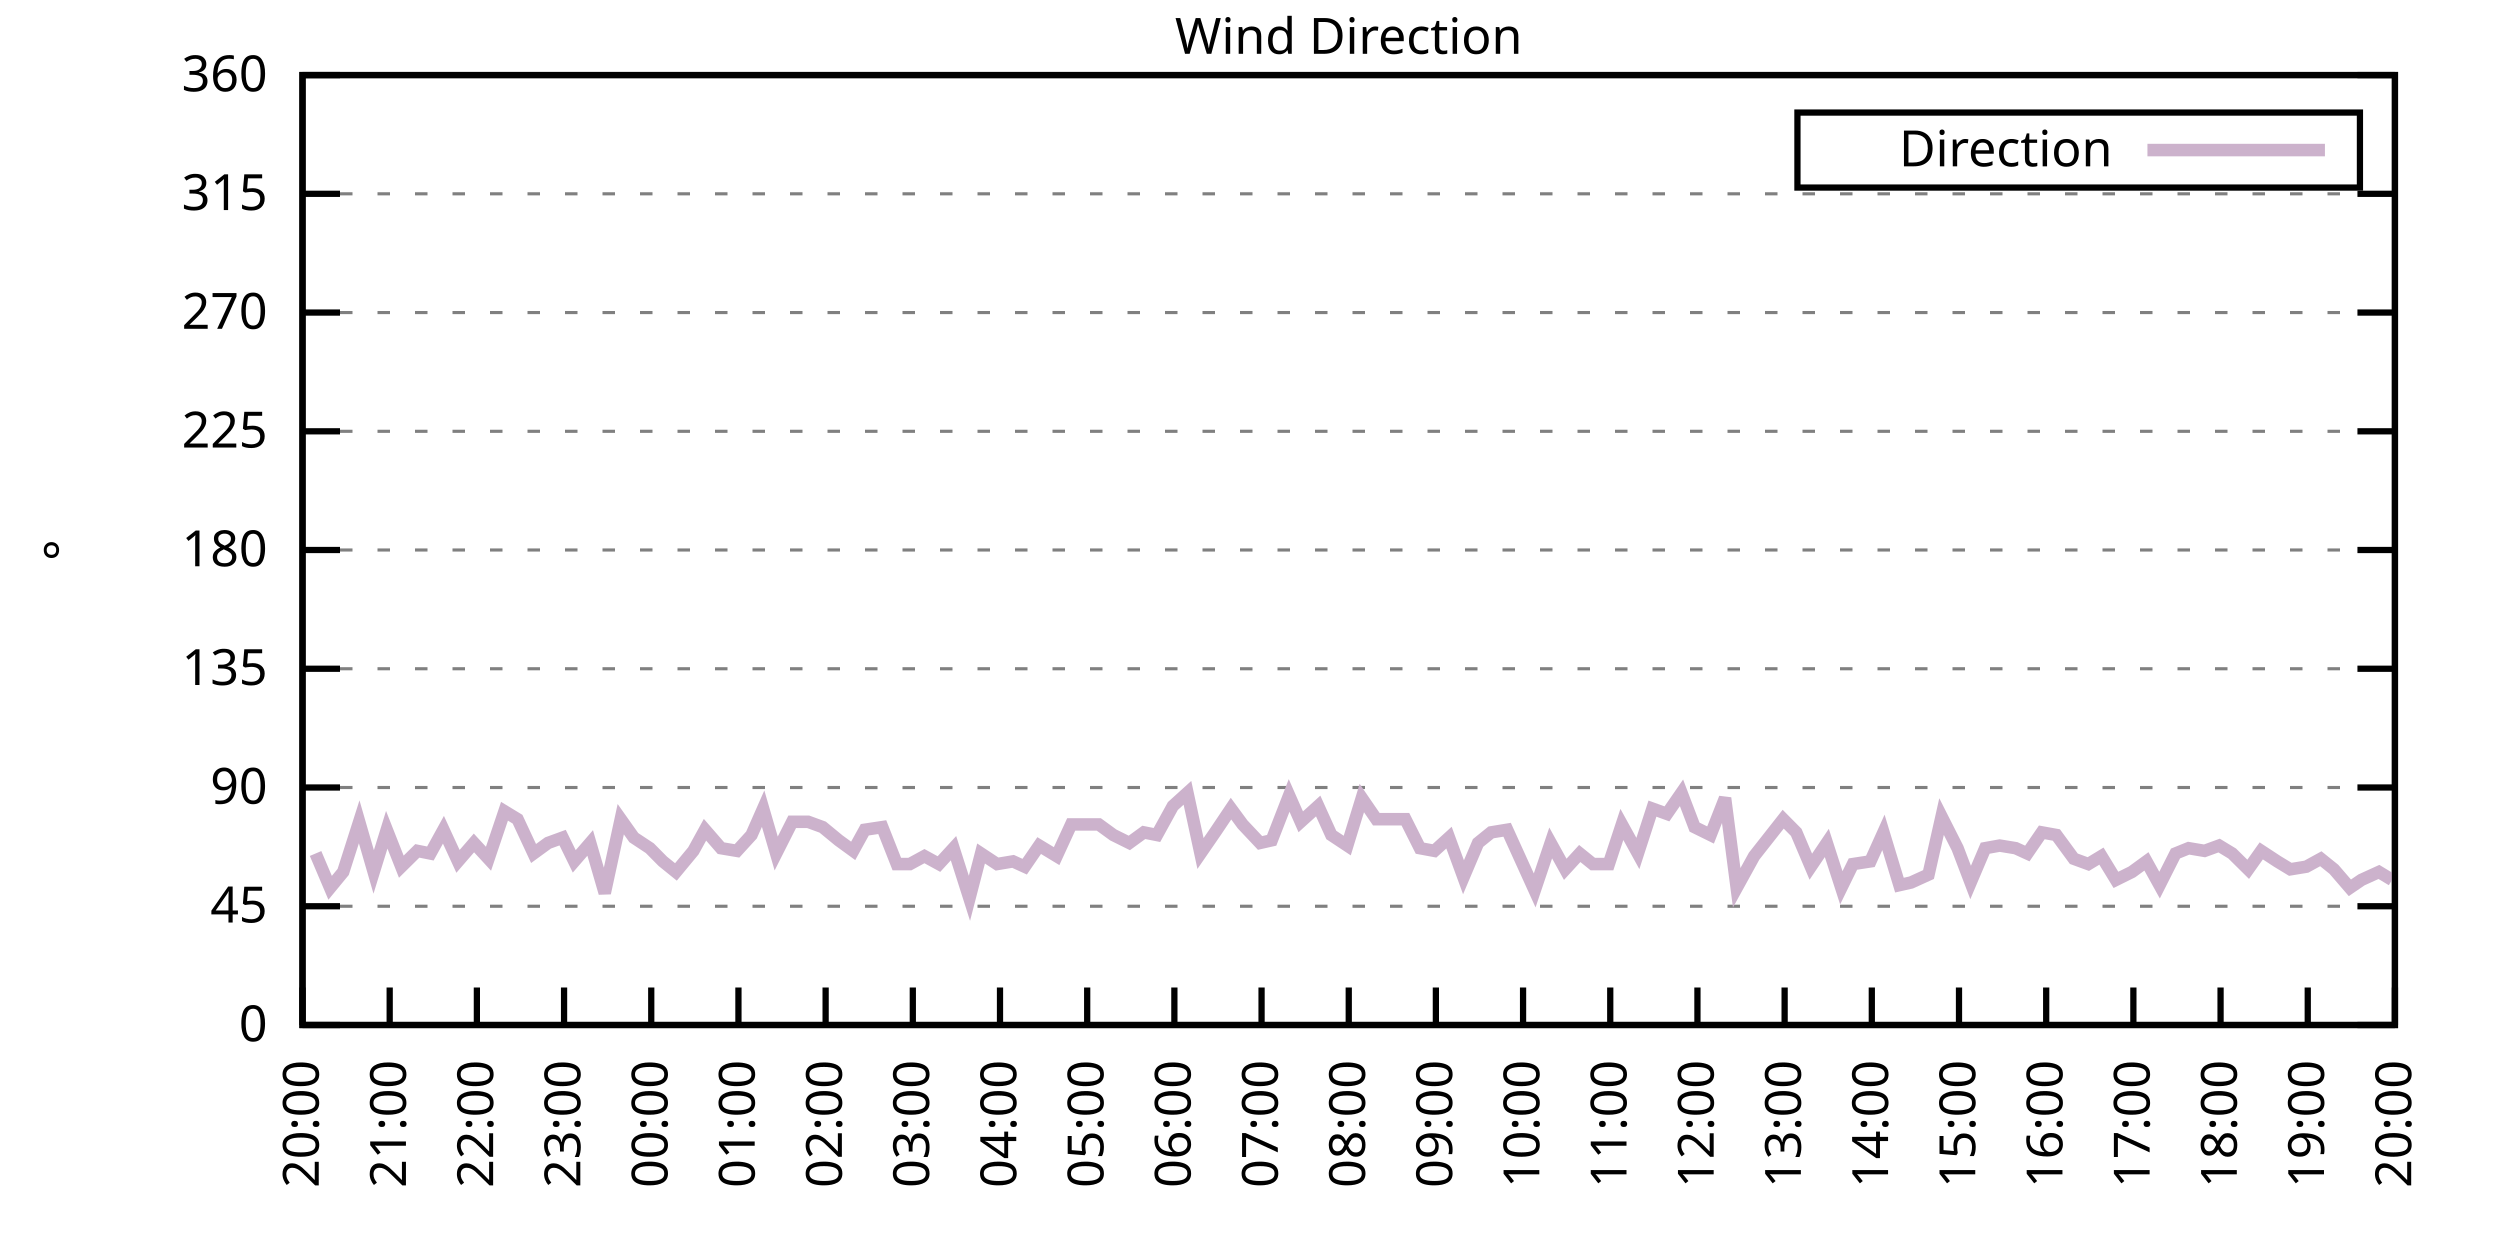
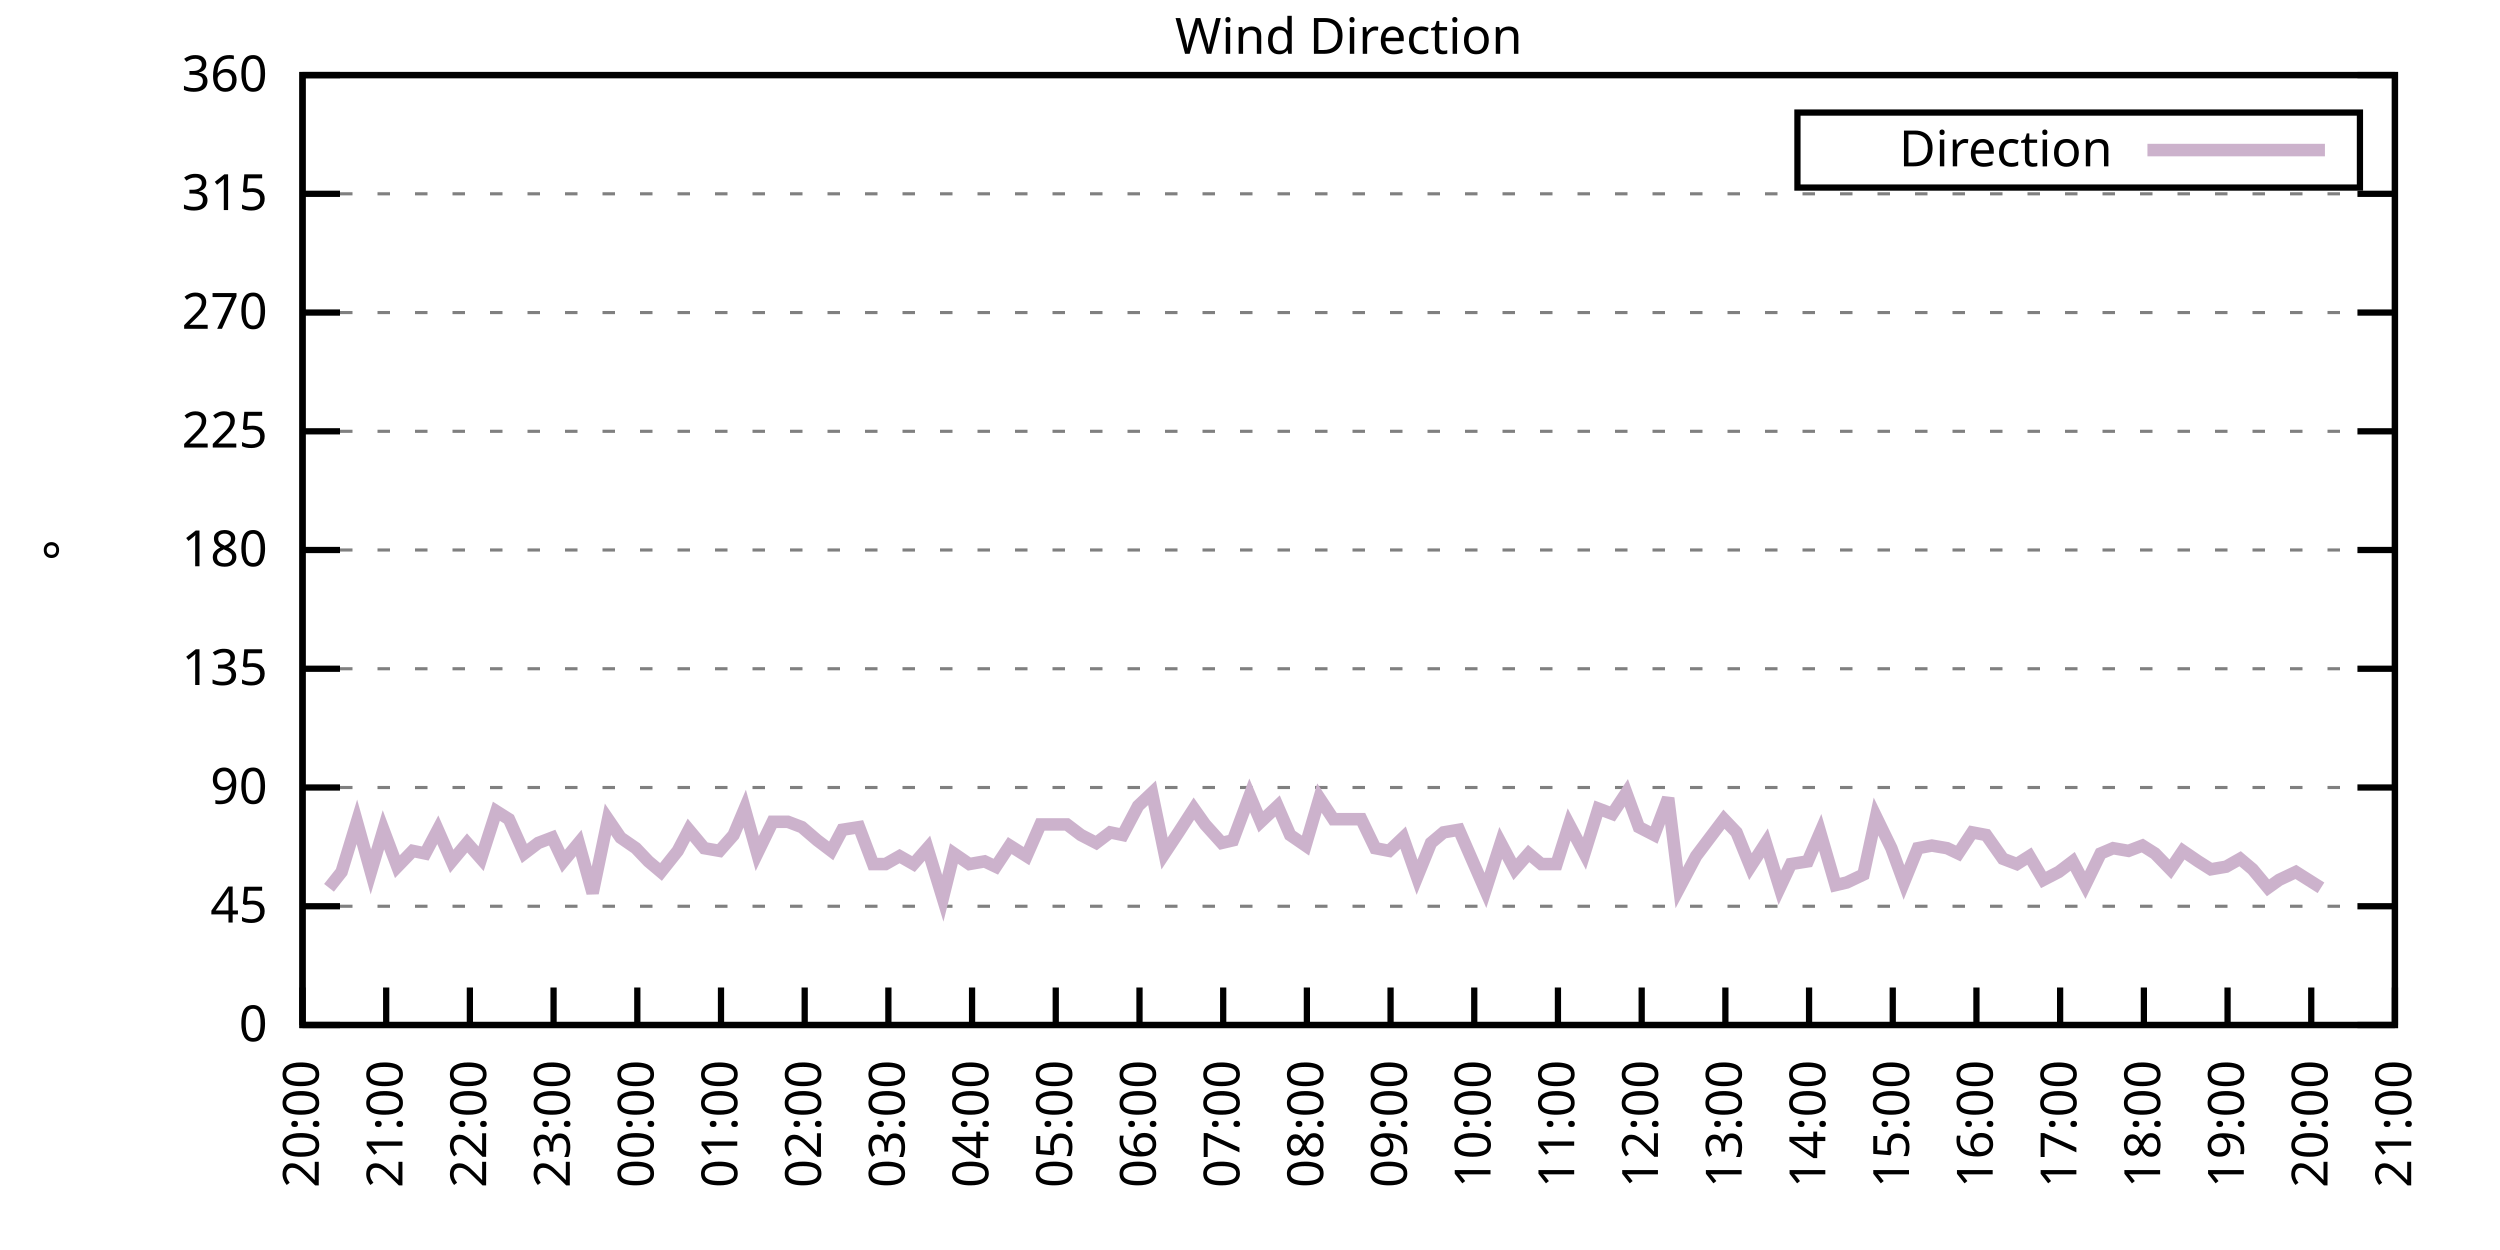
<svg xmlns="http://www.w3.org/2000/svg" xmlns:xlink="http://www.w3.org/1999/xlink" width="400" height="200" viewBox="0 0 400 200">
  <g id="gnuplot_canvas">
    <rect x="0" y="0" width="400" height="200" fill="none" />
    <defs>
      <circle id="gpDot" r="0.5" stroke-width="0.5" stroke="currentColor" />
      <path id="gpPt0" stroke-width="0.333" stroke="currentColor" d="M-1,0 h2 M0,-1 v2" />
      <path id="gpPt1" stroke-width="0.333" stroke="currentColor" d="M-1,-1 L1,1 M1,-1 L-1,1" />
      <path id="gpPt2" stroke-width="0.333" stroke="currentColor" d="M-1,0 L1,0 M0,-1 L0,1 M-1,-1 L1,1 M-1,1 L1,-1" />
      <rect id="gpPt3" stroke-width="0.333" stroke="currentColor" x="-1" y="-1" width="2" height="2" />
      <rect id="gpPt4" stroke-width="0.333" stroke="currentColor" fill="currentColor" x="-1" y="-1" width="2" height="2" />
      <circle id="gpPt5" stroke-width="0.333" stroke="currentColor" cx="0" cy="0" r="1" />
      <use xlink:href="#gpPt5" id="gpPt6" fill="currentColor" stroke="none" />
      <path id="gpPt7" stroke-width="0.333" stroke="currentColor" d="M0,-1.33 L-1.33,0.67 L1.33,0.67 z" />
      <use xlink:href="#gpPt7" id="gpPt8" fill="currentColor" stroke="none" />
      <use xlink:href="#gpPt7" id="gpPt9" stroke="currentColor" transform="rotate(180)" />
      <use xlink:href="#gpPt9" id="gpPt10" fill="currentColor" stroke="none" />
      <use xlink:href="#gpPt3" id="gpPt11" stroke="currentColor" transform="rotate(45)" />
      <use xlink:href="#gpPt11" id="gpPt12" fill="currentColor" stroke="none" />
      <path id="gpPt13" stroke-width="0.333" stroke="currentColor" d="M0,1.330 L1.265,0.411 L0.782,-1.067 L-0.782,-1.076 L-1.265,0.411 z" />
      <use xlink:href="#gpPt13" id="gpPt14" fill="currentColor" stroke="none" />
      <filter id="textbox" filterUnits="objectBoundingBox" x="0" y="0" height="1" width="1">
        <feFlood flood-color="white" flood-opacity="1" result="bgnd" />
        <feComposite in="SourceGraphic" in2="bgnd" operator="atop" />
      </filter>
      <filter id="greybox" filterUnits="objectBoundingBox" x="0" y="0" height="1" width="1">
        <feFlood flood-color="lightgrey" flood-opacity="1" result="grey" />
        <feComposite in="SourceGraphic" in2="grey" operator="atop" />
      </filter>
    </defs>
    <g fill="none" color="white" stroke="currentColor" stroke-width="1.00" stroke-linecap="butt" stroke-linejoin="miter">
</g>
    <g fill="none" color="black" stroke="currentColor" stroke-width="1.00" stroke-linecap="butt" stroke-linejoin="miter">
      <g stroke="none" shape-rendering="crispEdges">
        <polygon fill="rgb(255, 255, 255)" points="48.40,164.00 383.18,164.00 383.18,12.02 48.40,12.02 " />
      </g>
    </g>
    <g fill="none" color="black" stroke="currentColor" stroke-width="1.00" stroke-linecap="butt" stroke-linejoin="miter">
</g>
    <g fill="none" color="black" stroke="black" stroke-width="0.50" stroke-linecap="butt" stroke-linejoin="miter">
</g>
    <g fill="none" color="gray" stroke="currentColor" stroke-width="0.50" stroke-linecap="butt" stroke-linejoin="miter">
      <path stroke="gray" stroke-dasharray="2,4" class="gridline" d="M48.40,164.00 L383.19,164.00  " />
    </g>
    <g fill="none" color="gray" stroke="gray" stroke-width="1.00" stroke-linecap="butt" stroke-linejoin="miter">
</g>
    <g fill="none" color="black" stroke="currentColor" stroke-width="1.00" stroke-linecap="butt" stroke-linejoin="miter">
      <path stroke="black" d="M48.40,164.00 L54.40,164.00 M383.19,164.00 L377.19,164.00  " />
      <g transform="translate(42.80,166.60)" stroke="none" fill="black" font-family="Sans" font-size="8.00" text-anchor="end">
        <text>
          <tspan font-family="Sans"> 0</tspan>
        </text>
      </g>
    </g>
    <g fill="none" color="black" stroke="currentColor" stroke-width="1.00" stroke-linecap="butt" stroke-linejoin="miter">
</g>
    <g fill="none" color="black" stroke="black" stroke-width="0.50" stroke-linecap="butt" stroke-linejoin="miter">
</g>
    <g fill="none" color="gray" stroke="currentColor" stroke-width="0.50" stroke-linecap="butt" stroke-linejoin="miter">
      <path stroke="gray" stroke-dasharray="2,4" class="gridline" d="M48.40,145.00 L383.19,145.00  " />
    </g>
    <g fill="none" color="gray" stroke="gray" stroke-width="1.00" stroke-linecap="butt" stroke-linejoin="miter">
</g>
    <g fill="none" color="black" stroke="currentColor" stroke-width="1.00" stroke-linecap="butt" stroke-linejoin="miter">
      <path stroke="black" d="M48.40,145.00 L54.40,145.00 M383.19,145.00 L377.19,145.00  " />
      <g transform="translate(42.80,147.60)" stroke="none" fill="black" font-family="Sans" font-size="8.00" text-anchor="end">
        <text>
          <tspan font-family="Sans"> 45</tspan>
        </text>
      </g>
    </g>
    <g fill="none" color="black" stroke="currentColor" stroke-width="1.00" stroke-linecap="butt" stroke-linejoin="miter">
</g>
    <g fill="none" color="black" stroke="black" stroke-width="0.50" stroke-linecap="butt" stroke-linejoin="miter">
</g>
    <g fill="none" color="gray" stroke="currentColor" stroke-width="0.50" stroke-linecap="butt" stroke-linejoin="miter">
      <path stroke="gray" stroke-dasharray="2,4" class="gridline" d="M48.40,126.00 L383.19,126.00  " />
    </g>
    <g fill="none" color="gray" stroke="gray" stroke-width="1.00" stroke-linecap="butt" stroke-linejoin="miter">
</g>
    <g fill="none" color="black" stroke="currentColor" stroke-width="1.00" stroke-linecap="butt" stroke-linejoin="miter">
      <path stroke="black" d="M48.40,126.00 L54.40,126.00 M383.19,126.00 L377.19,126.00  " />
      <g transform="translate(42.80,128.60)" stroke="none" fill="black" font-family="Sans" font-size="8.00" text-anchor="end">
        <text>
          <tspan font-family="Sans"> 90</tspan>
        </text>
      </g>
    </g>
    <g fill="none" color="black" stroke="currentColor" stroke-width="1.00" stroke-linecap="butt" stroke-linejoin="miter">
</g>
    <g fill="none" color="black" stroke="black" stroke-width="0.50" stroke-linecap="butt" stroke-linejoin="miter">
</g>
    <g fill="none" color="gray" stroke="currentColor" stroke-width="0.50" stroke-linecap="butt" stroke-linejoin="miter">
      <path stroke="gray" stroke-dasharray="2,4" class="gridline" d="M48.40,107.00 L383.19,107.00  " />
    </g>
    <g fill="none" color="gray" stroke="gray" stroke-width="1.00" stroke-linecap="butt" stroke-linejoin="miter">
</g>
    <g fill="none" color="black" stroke="currentColor" stroke-width="1.00" stroke-linecap="butt" stroke-linejoin="miter">
      <path stroke="black" d="M48.40,107.00 L54.40,107.00 M383.19,107.00 L377.19,107.00  " />
      <g transform="translate(42.80,109.60)" stroke="none" fill="black" font-family="Sans" font-size="8.00" text-anchor="end">
        <text>
          <tspan font-family="Sans"> 135</tspan>
        </text>
      </g>
    </g>
    <g fill="none" color="black" stroke="currentColor" stroke-width="1.00" stroke-linecap="butt" stroke-linejoin="miter">
</g>
    <g fill="none" color="black" stroke="black" stroke-width="0.50" stroke-linecap="butt" stroke-linejoin="miter">
</g>
    <g fill="none" color="gray" stroke="currentColor" stroke-width="0.50" stroke-linecap="butt" stroke-linejoin="miter">
      <path stroke="gray" stroke-dasharray="2,4" class="gridline" d="M48.40,88.00 L383.19,88.00  " />
    </g>
    <g fill="none" color="gray" stroke="gray" stroke-width="1.00" stroke-linecap="butt" stroke-linejoin="miter">
</g>
    <g fill="none" color="black" stroke="currentColor" stroke-width="1.00" stroke-linecap="butt" stroke-linejoin="miter">
      <path stroke="black" d="M48.40,88.00 L54.40,88.00 M383.19,88.00 L377.19,88.00  " />
      <g transform="translate(42.80,90.60)" stroke="none" fill="black" font-family="Sans" font-size="8.00" text-anchor="end">
        <text>
          <tspan font-family="Sans"> 180</tspan>
        </text>
      </g>
    </g>
    <g fill="none" color="black" stroke="currentColor" stroke-width="1.00" stroke-linecap="butt" stroke-linejoin="miter">
</g>
    <g fill="none" color="black" stroke="black" stroke-width="0.50" stroke-linecap="butt" stroke-linejoin="miter">
</g>
    <g fill="none" color="gray" stroke="currentColor" stroke-width="0.50" stroke-linecap="butt" stroke-linejoin="miter">
      <path stroke="gray" stroke-dasharray="2,4" class="gridline" d="M48.40,69.01 L383.19,69.01  " />
    </g>
    <g fill="none" color="gray" stroke="gray" stroke-width="1.00" stroke-linecap="butt" stroke-linejoin="miter">
</g>
    <g fill="none" color="black" stroke="currentColor" stroke-width="1.00" stroke-linecap="butt" stroke-linejoin="miter">
      <path stroke="black" d="M48.40,69.01 L54.40,69.01 M383.19,69.01 L377.19,69.01  " />
      <g transform="translate(42.80,71.61)" stroke="none" fill="black" font-family="Sans" font-size="8.00" text-anchor="end">
        <text>
          <tspan font-family="Sans"> 225</tspan>
        </text>
      </g>
    </g>
    <g fill="none" color="black" stroke="currentColor" stroke-width="1.00" stroke-linecap="butt" stroke-linejoin="miter">
</g>
    <g fill="none" color="black" stroke="black" stroke-width="0.50" stroke-linecap="butt" stroke-linejoin="miter">
</g>
    <g fill="none" color="gray" stroke="currentColor" stroke-width="0.50" stroke-linecap="butt" stroke-linejoin="miter">
      <path stroke="gray" stroke-dasharray="2,4" class="gridline" d="M48.40,50.01 L383.19,50.01  " />
    </g>
    <g fill="none" color="gray" stroke="gray" stroke-width="1.00" stroke-linecap="butt" stroke-linejoin="miter">
</g>
    <g fill="none" color="black" stroke="currentColor" stroke-width="1.00" stroke-linecap="butt" stroke-linejoin="miter">
      <path stroke="black" d="M48.40,50.01 L54.40,50.01 M383.19,50.01 L377.19,50.01  " />
      <g transform="translate(42.80,52.61)" stroke="none" fill="black" font-family="Sans" font-size="8.00" text-anchor="end">
        <text>
          <tspan font-family="Sans"> 270</tspan>
        </text>
      </g>
    </g>
    <g fill="none" color="black" stroke="currentColor" stroke-width="1.00" stroke-linecap="butt" stroke-linejoin="miter">
</g>
    <g fill="none" color="black" stroke="black" stroke-width="0.50" stroke-linecap="butt" stroke-linejoin="miter">
</g>
    <g fill="none" color="gray" stroke="currentColor" stroke-width="0.50" stroke-linecap="butt" stroke-linejoin="miter">
      <path stroke="gray" stroke-dasharray="2,4" class="gridline" d="M48.40,31.01 L383.19,31.01  " />
    </g>
    <g fill="none" color="gray" stroke="gray" stroke-width="1.00" stroke-linecap="butt" stroke-linejoin="miter">
</g>
    <g fill="none" color="black" stroke="currentColor" stroke-width="1.00" stroke-linecap="butt" stroke-linejoin="miter">
      <path stroke="black" d="M48.40,31.01 L54.40,31.01 M383.19,31.01 L377.19,31.01  " />
      <g transform="translate(42.80,33.61)" stroke="none" fill="black" font-family="Sans" font-size="8.00" text-anchor="end">
        <text>
          <tspan font-family="Sans"> 315</tspan>
        </text>
      </g>
    </g>
    <g fill="none" color="black" stroke="currentColor" stroke-width="1.00" stroke-linecap="butt" stroke-linejoin="miter">
</g>
    <g fill="none" color="black" stroke="black" stroke-width="0.50" stroke-linecap="butt" stroke-linejoin="miter">
</g>
    <g fill="none" color="gray" stroke="currentColor" stroke-width="0.50" stroke-linecap="butt" stroke-linejoin="miter">
      <path stroke="gray" stroke-dasharray="2,4" class="gridline" d="M48.40,12.01 L383.19,12.01  " />
    </g>
    <g fill="none" color="gray" stroke="gray" stroke-width="1.00" stroke-linecap="butt" stroke-linejoin="miter">
</g>
    <g fill="none" color="black" stroke="currentColor" stroke-width="1.00" stroke-linecap="butt" stroke-linejoin="miter">
      <path stroke="black" d="M48.40,12.01 L54.40,12.01 M383.19,12.01 L377.19,12.01  " />
      <g transform="translate(42.80,14.61)" stroke="none" fill="black" font-family="Sans" font-size="8.00" text-anchor="end">
        <text>
          <tspan font-family="Sans"> 360</tspan>
        </text>
      </g>
    </g>
    <g fill="none" color="black" stroke="currentColor" stroke-width="1.00" stroke-linecap="butt" stroke-linejoin="miter">
      <path stroke="black" d="M48.40,164.00 L48.40,158.00  " />
      <g transform="translate(51.00,169.60) rotate(270.00)" stroke="none" fill="black" font-family="Sans" font-size="8.00" text-anchor="end">
        <text>
          <tspan font-family="Sans">20:00</tspan>
        </text>
      </g>
    </g>
    <g fill="none" color="black" stroke="currentColor" stroke-width="1.00" stroke-linecap="butt" stroke-linejoin="miter">
-       <path stroke="black" d="M62.35,164.00 L62.35,158.00  " />
-       <g transform="translate(64.95,169.60) rotate(270.00)" stroke="none" fill="black" font-family="Sans" font-size="8.00" text-anchor="end">
+       <path stroke="black" d="M61.79,164.00 L61.79,158.00  " />
+       <g transform="translate(64.39,169.60) rotate(270.00)" stroke="none" fill="black" font-family="Sans" font-size="8.00" text-anchor="end">
        <text>
          <tspan font-family="Sans">21:00</tspan>
        </text>
      </g>
    </g>
    <g fill="none" color="black" stroke="currentColor" stroke-width="1.00" stroke-linecap="butt" stroke-linejoin="miter">
-       <path stroke="black" d="M76.30,164.00 L76.30,158.00  " />
-       <g transform="translate(78.90,169.60) rotate(270.00)" stroke="none" fill="black" font-family="Sans" font-size="8.00" text-anchor="end">
+       <path stroke="black" d="M75.18,164.00 L75.18,158.00  " />
+       <g transform="translate(77.78,169.60) rotate(270.00)" stroke="none" fill="black" font-family="Sans" font-size="8.00" text-anchor="end">
        <text>
          <tspan font-family="Sans">22:00</tspan>
        </text>
      </g>
    </g>
    <g fill="none" color="black" stroke="currentColor" stroke-width="1.00" stroke-linecap="butt" stroke-linejoin="miter">
-       <path stroke="black" d="M90.25,164.00 L90.25,158.00  " />
-       <g transform="translate(92.85,169.60) rotate(270.00)" stroke="none" fill="black" font-family="Sans" font-size="8.00" text-anchor="end">
+       <path stroke="black" d="M88.57,164.00 L88.57,158.00  " />
+       <g transform="translate(91.17,169.60) rotate(270.00)" stroke="none" fill="black" font-family="Sans" font-size="8.00" text-anchor="end">
        <text>
          <tspan font-family="Sans">23:00</tspan>
        </text>
      </g>
    </g>
    <g fill="none" color="black" stroke="currentColor" stroke-width="1.00" stroke-linecap="butt" stroke-linejoin="miter">
-       <path stroke="black" d="M104.20,164.00 L104.20,158.00  " />
-       <g transform="translate(106.80,169.60) rotate(270.00)" stroke="none" fill="black" font-family="Sans" font-size="8.00" text-anchor="end">
+       <path stroke="black" d="M101.97,164.00 L101.97,158.00  " />
+       <g transform="translate(104.57,169.60) rotate(270.00)" stroke="none" fill="black" font-family="Sans" font-size="8.00" text-anchor="end">
        <text>
          <tspan font-family="Sans">00:00</tspan>
        </text>
      </g>
    </g>
    <g fill="none" color="black" stroke="currentColor" stroke-width="1.00" stroke-linecap="butt" stroke-linejoin="miter">
-       <path stroke="black" d="M118.15,164.00 L118.15,158.00  " />
-       <g transform="translate(120.75,169.60) rotate(270.00)" stroke="none" fill="black" font-family="Sans" font-size="8.00" text-anchor="end">
+       <path stroke="black" d="M115.36,164.00 L115.36,158.00  " />
+       <g transform="translate(117.96,169.60) rotate(270.00)" stroke="none" fill="black" font-family="Sans" font-size="8.00" text-anchor="end">
        <text>
          <tspan font-family="Sans">01:00</tspan>
        </text>
      </g>
    </g>
    <g fill="none" color="black" stroke="currentColor" stroke-width="1.00" stroke-linecap="butt" stroke-linejoin="miter">
-       <path stroke="black" d="M132.10,164.00 L132.10,158.00  " />
-       <g transform="translate(134.70,169.60) rotate(270.00)" stroke="none" fill="black" font-family="Sans" font-size="8.00" text-anchor="end">
+       <path stroke="black" d="M128.75,164.00 L128.75,158.00  " />
+       <g transform="translate(131.35,169.60) rotate(270.00)" stroke="none" fill="black" font-family="Sans" font-size="8.00" text-anchor="end">
        <text>
          <tspan font-family="Sans">02:00</tspan>
        </text>
      </g>
    </g>
    <g fill="none" color="black" stroke="currentColor" stroke-width="1.00" stroke-linecap="butt" stroke-linejoin="miter">
-       <path stroke="black" d="M146.05,164.00 L146.05,158.00  " />
-       <g transform="translate(148.65,169.60) rotate(270.00)" stroke="none" fill="black" font-family="Sans" font-size="8.00" text-anchor="end">
+       <path stroke="black" d="M142.14,164.00 L142.14,158.00  " />
+       <g transform="translate(144.74,169.60) rotate(270.00)" stroke="none" fill="black" font-family="Sans" font-size="8.00" text-anchor="end">
        <text>
          <tspan font-family="Sans">03:00</tspan>
        </text>
      </g>
    </g>
    <g fill="none" color="black" stroke="currentColor" stroke-width="1.00" stroke-linecap="butt" stroke-linejoin="miter">
-       <path stroke="black" d="M160.00,164.00 L160.00,158.00  " />
-       <g transform="translate(162.60,169.60) rotate(270.00)" stroke="none" fill="black" font-family="Sans" font-size="8.00" text-anchor="end">
+       <path stroke="black" d="M155.53,164.00 L155.53,158.00  " />
+       <g transform="translate(158.13,169.60) rotate(270.00)" stroke="none" fill="black" font-family="Sans" font-size="8.00" text-anchor="end">
        <text>
          <tspan font-family="Sans">04:00</tspan>
        </text>
      </g>
    </g>
    <g fill="none" color="black" stroke="currentColor" stroke-width="1.00" stroke-linecap="butt" stroke-linejoin="miter">
-       <path stroke="black" d="M173.95,164.00 L173.95,158.00  " />
-       <g transform="translate(176.55,169.60) rotate(270.00)" stroke="none" fill="black" font-family="Sans" font-size="8.00" text-anchor="end">
+       <path stroke="black" d="M168.92,164.00 L168.92,158.00  " />
+       <g transform="translate(171.52,169.60) rotate(270.00)" stroke="none" fill="black" font-family="Sans" font-size="8.00" text-anchor="end">
        <text>
          <tspan font-family="Sans">05:00</tspan>
        </text>
      </g>
    </g>
    <g fill="none" color="black" stroke="currentColor" stroke-width="1.00" stroke-linecap="butt" stroke-linejoin="miter">
-       <path stroke="black" d="M187.90,164.00 L187.90,158.00  " />
-       <g transform="translate(190.50,169.60) rotate(270.00)" stroke="none" fill="black" font-family="Sans" font-size="8.00" text-anchor="end">
+       <path stroke="black" d="M182.32,164.00 L182.32,158.00  " />
+       <g transform="translate(184.92,169.60) rotate(270.00)" stroke="none" fill="black" font-family="Sans" font-size="8.00" text-anchor="end">
        <text>
          <tspan font-family="Sans">06:00</tspan>
        </text>
      </g>
    </g>
    <g fill="none" color="black" stroke="currentColor" stroke-width="1.00" stroke-linecap="butt" stroke-linejoin="miter">
-       <path stroke="black" d="M201.85,164.00 L201.85,158.00  " />
-       <g transform="translate(204.45,169.60) rotate(270.00)" stroke="none" fill="black" font-family="Sans" font-size="8.00" text-anchor="end">
+       <path stroke="black" d="M195.71,164.00 L195.71,158.00  " />
+       <g transform="translate(198.31,169.60) rotate(270.00)" stroke="none" fill="black" font-family="Sans" font-size="8.00" text-anchor="end">
        <text>
          <tspan font-family="Sans">07:00</tspan>
        </text>
      </g>
    </g>
    <g fill="none" color="black" stroke="currentColor" stroke-width="1.00" stroke-linecap="butt" stroke-linejoin="miter">
-       <path stroke="black" d="M215.80,164.00 L215.80,158.00  " />
-       <g transform="translate(218.40,169.60) rotate(270.00)" stroke="none" fill="black" font-family="Sans" font-size="8.00" text-anchor="end">
+       <path stroke="black" d="M209.10,164.00 L209.10,158.00  " />
+       <g transform="translate(211.70,169.60) rotate(270.00)" stroke="none" fill="black" font-family="Sans" font-size="8.00" text-anchor="end">
        <text>
          <tspan font-family="Sans">08:00</tspan>
        </text>
      </g>
    </g>
    <g fill="none" color="black" stroke="currentColor" stroke-width="1.00" stroke-linecap="butt" stroke-linejoin="miter">
-       <path stroke="black" d="M229.74,164.00 L229.74,158.00  " />
-       <g transform="translate(232.34,169.60) rotate(270.00)" stroke="none" fill="black" font-family="Sans" font-size="8.00" text-anchor="end">
+       <path stroke="black" d="M222.49,164.00 L222.49,158.00  " />
+       <g transform="translate(225.09,169.60) rotate(270.00)" stroke="none" fill="black" font-family="Sans" font-size="8.00" text-anchor="end">
        <text>
          <tspan font-family="Sans">09:00</tspan>
        </text>
      </g>
    </g>
    <g fill="none" color="black" stroke="currentColor" stroke-width="1.00" stroke-linecap="butt" stroke-linejoin="miter">
-       <path stroke="black" d="M243.69,164.00 L243.69,158.00  " />
-       <g transform="translate(246.29,169.60) rotate(270.00)" stroke="none" fill="black" font-family="Sans" font-size="8.00" text-anchor="end">
+       <path stroke="black" d="M235.88,164.00 L235.88,158.00  " />
+       <g transform="translate(238.48,169.60) rotate(270.00)" stroke="none" fill="black" font-family="Sans" font-size="8.00" text-anchor="end">
        <text>
          <tspan font-family="Sans">10:00</tspan>
        </text>
      </g>
    </g>
    <g fill="none" color="black" stroke="currentColor" stroke-width="1.00" stroke-linecap="butt" stroke-linejoin="miter">
-       <path stroke="black" d="M257.64,164.00 L257.64,158.00  " />
-       <g transform="translate(260.24,169.60) rotate(270.00)" stroke="none" fill="black" font-family="Sans" font-size="8.00" text-anchor="end">
+       <path stroke="black" d="M249.27,164.00 L249.27,158.00  " />
+       <g transform="translate(251.87,169.60) rotate(270.00)" stroke="none" fill="black" font-family="Sans" font-size="8.00" text-anchor="end">
        <text>
          <tspan font-family="Sans">11:00</tspan>
        </text>
      </g>
    </g>
    <g fill="none" color="black" stroke="currentColor" stroke-width="1.00" stroke-linecap="butt" stroke-linejoin="miter">
-       <path stroke="black" d="M271.59,164.00 L271.59,158.00  " />
-       <g transform="translate(274.19,169.60) rotate(270.00)" stroke="none" fill="black" font-family="Sans" font-size="8.00" text-anchor="end">
+       <path stroke="black" d="M262.67,164.00 L262.67,158.00  " />
+       <g transform="translate(265.27,169.60) rotate(270.00)" stroke="none" fill="black" font-family="Sans" font-size="8.00" text-anchor="end">
        <text>
          <tspan font-family="Sans">12:00</tspan>
        </text>
      </g>
    </g>
    <g fill="none" color="black" stroke="currentColor" stroke-width="1.00" stroke-linecap="butt" stroke-linejoin="miter">
-       <path stroke="black" d="M285.54,164.00 L285.54,158.00  " />
-       <g transform="translate(288.14,169.60) rotate(270.00)" stroke="none" fill="black" font-family="Sans" font-size="8.00" text-anchor="end">
+       <path stroke="black" d="M276.06,164.00 L276.06,158.00  " />
+       <g transform="translate(278.66,169.60) rotate(270.00)" stroke="none" fill="black" font-family="Sans" font-size="8.00" text-anchor="end">
        <text>
          <tspan font-family="Sans">13:00</tspan>
        </text>
      </g>
    </g>
    <g fill="none" color="black" stroke="currentColor" stroke-width="1.00" stroke-linecap="butt" stroke-linejoin="miter">
-       <path stroke="black" d="M299.49,164.00 L299.49,158.00  " />
-       <g transform="translate(302.09,169.60) rotate(270.00)" stroke="none" fill="black" font-family="Sans" font-size="8.00" text-anchor="end">
+       <path stroke="black" d="M289.45,164.00 L289.45,158.00  " />
+       <g transform="translate(292.05,169.60) rotate(270.00)" stroke="none" fill="black" font-family="Sans" font-size="8.00" text-anchor="end">
        <text>
          <tspan font-family="Sans">14:00</tspan>
        </text>
      </g>
    </g>
    <g fill="none" color="black" stroke="currentColor" stroke-width="1.00" stroke-linecap="butt" stroke-linejoin="miter">
-       <path stroke="black" d="M313.44,164.00 L313.44,158.00  " />
-       <g transform="translate(316.04,169.60) rotate(270.00)" stroke="none" fill="black" font-family="Sans" font-size="8.00" text-anchor="end">
+       <path stroke="black" d="M302.84,164.00 L302.84,158.00  " />
+       <g transform="translate(305.44,169.60) rotate(270.00)" stroke="none" fill="black" font-family="Sans" font-size="8.00" text-anchor="end">
        <text>
          <tspan font-family="Sans">15:00</tspan>
        </text>
      </g>
    </g>
    <g fill="none" color="black" stroke="currentColor" stroke-width="1.00" stroke-linecap="butt" stroke-linejoin="miter">
-       <path stroke="black" d="M327.39,164.00 L327.39,158.00  " />
-       <g transform="translate(329.99,169.60) rotate(270.00)" stroke="none" fill="black" font-family="Sans" font-size="8.00" text-anchor="end">
+       <path stroke="black" d="M316.23,164.00 L316.23,158.00  " />
+       <g transform="translate(318.83,169.60) rotate(270.00)" stroke="none" fill="black" font-family="Sans" font-size="8.00" text-anchor="end">
        <text>
          <tspan font-family="Sans">16:00</tspan>
        </text>
      </g>
    </g>
    <g fill="none" color="black" stroke="currentColor" stroke-width="1.00" stroke-linecap="butt" stroke-linejoin="miter">
-       <path stroke="black" d="M341.34,164.00 L341.34,158.00  " />
-       <g transform="translate(343.94,169.60) rotate(270.00)" stroke="none" fill="black" font-family="Sans" font-size="8.00" text-anchor="end">
+       <path stroke="black" d="M329.62,164.00 L329.62,158.00  " />
+       <g transform="translate(332.22,169.60) rotate(270.00)" stroke="none" fill="black" font-family="Sans" font-size="8.00" text-anchor="end">
        <text>
          <tspan font-family="Sans">17:00</tspan>
        </text>
      </g>
    </g>
    <g fill="none" color="black" stroke="currentColor" stroke-width="1.00" stroke-linecap="butt" stroke-linejoin="miter">
-       <path stroke="black" d="M355.29,164.00 L355.29,158.00  " />
-       <g transform="translate(357.89,169.60) rotate(270.00)" stroke="none" fill="black" font-family="Sans" font-size="8.00" text-anchor="end">
+       <path stroke="black" d="M343.02,164.00 L343.02,158.00  " />
+       <g transform="translate(345.62,169.60) rotate(270.00)" stroke="none" fill="black" font-family="Sans" font-size="8.00" text-anchor="end">
        <text>
          <tspan font-family="Sans">18:00</tspan>
        </text>
      </g>
    </g>
    <g fill="none" color="black" stroke="currentColor" stroke-width="1.00" stroke-linecap="butt" stroke-linejoin="miter">
-       <path stroke="black" d="M369.24,164.00 L369.24,158.00  " />
-       <g transform="translate(371.84,169.60) rotate(270.00)" stroke="none" fill="black" font-family="Sans" font-size="8.00" text-anchor="end">
+       <path stroke="black" d="M356.41,164.00 L356.41,158.00  " />
+       <g transform="translate(359.01,169.60) rotate(270.00)" stroke="none" fill="black" font-family="Sans" font-size="8.00" text-anchor="end">
        <text>
          <tspan font-family="Sans">19:00</tspan>
+         </text>
+       </g>
+     </g>
+     <g fill="none" color="black" stroke="currentColor" stroke-width="1.00" stroke-linecap="butt" stroke-linejoin="miter">
+       <path stroke="black" d="M369.80,164.00 L369.80,158.00  " />
+       <g transform="translate(372.40,169.60) rotate(270.00)" stroke="none" fill="black" font-family="Sans" font-size="8.00" text-anchor="end">
+         <text>
+           <tspan font-family="Sans">20:00</tspan>
        </text>
      </g>
    </g>
    <g fill="none" color="black" stroke="currentColor" stroke-width="1.00" stroke-linecap="butt" stroke-linejoin="miter">
      <path stroke="black" d="M383.19,164.00 L383.19,158.00  " />
      <g transform="translate(385.79,169.60) rotate(270.00)" stroke="none" fill="black" font-family="Sans" font-size="8.00" text-anchor="end">
        <text>
-           <tspan font-family="Sans">20:00</tspan>
+           <tspan font-family="Sans">21:00</tspan>
        </text>
      </g>
    </g>
    <g fill="none" color="black" stroke="currentColor" stroke-width="1.00" stroke-linecap="butt" stroke-linejoin="miter">
</g>
    <g fill="none" color="black" stroke="currentColor" stroke-width="1.00" stroke-linecap="butt" stroke-linejoin="miter">
      <path stroke="black" d="M48.40,12.01 L48.40,164.00 L383.19,164.00 L383.19,12.01 L48.40,12.01 Z  " />
    </g>
    <g fill="none" color="black" stroke="currentColor" stroke-width="1.00" stroke-linecap="butt" stroke-linejoin="miter">
</g>
    <g fill="none" color="black" stroke="currentColor" stroke-width="1.00" stroke-linecap="butt" stroke-linejoin="miter">
      <path stroke="black" d="M287.59,30.01 L287.59,18.01 L377.59,18.01 L377.59,30.01 L287.59,30.01 Z  " />
    </g>
    <g id="Wind_direction_plot_1">
      <g fill="none" color="white" stroke="black" stroke-width="2.00" stroke-linecap="butt" stroke-linejoin="miter">
</g>
      <g fill="none" color="black" stroke="currentColor" stroke-width="2.00" stroke-linecap="butt" stroke-linejoin="miter">
        <g transform="translate(337.99,26.61)" stroke="none" fill="black" font-family="Sans" font-size="8.00" text-anchor="end">
          <text>
            <tspan font-family="Sans">Direction</tspan>
          </text>
        </g>
      </g>
      <g fill="none" color="black" stroke="currentColor" stroke-width="2.00" stroke-linecap="butt" stroke-linejoin="miter">
-         <path stroke="rgb(204, 178, 204)" d="M343.59,24.01 L371.99,24.01 M50.49,136.56 L52.82,142.05 L54.91,139.51 L57.47,131.49 L59.79,139.51 L61.88,132.76   L64.21,138.67 L66.77,136.14 L68.86,136.56 L70.95,132.76 L73.28,137.82 L75.83,134.87 L78.16,137.40 L80.72,129.80   L82.81,131.07 L85.37,136.56 L87.69,134.87 L90.02,134.02 L91.88,137.82 L94.43,134.87 L96.76,142.89 L99.32,131.07   L101.41,134.02 L103.97,135.71 L106.06,137.82 L108.15,139.51 L110.94,136.14 L112.80,132.76 L115.36,135.71 L117.92,136.14   L120.24,133.60 L122.10,129.38 L124.19,136.56 L126.75,131.49 L129.31,131.49 L131.63,132.34 L134.19,134.45 L136.51,136.14   L138.37,132.76 L141.16,132.34 L143.49,138.25 L145.58,138.25 L147.91,136.98 L150.23,138.25 L152.56,135.71 L155.11,143.73   L156.97,136.56 L159.53,138.25 L162.09,137.82 L163.95,138.67 L166.27,135.29 L169.06,136.98 L171.39,131.91 L175.81,131.91   L178.13,133.60 L180.69,134.87 L183.01,133.18 L185.11,133.60 L187.66,128.96 L189.99,126.85 L192.08,136.56 L194.41,133.18   L196.96,129.38 L198.82,131.91 L201.61,134.87 L203.47,134.45 L206.26,127.27 L208.12,131.49 L210.91,128.96 L213.01,133.60   L215.56,135.29 L217.89,127.69 L220.21,131.07 L224.86,131.07 L227.19,135.71 L229.51,136.14 L231.84,134.02 L234.16,140.36   L236.49,134.87 L238.58,133.18 L241.14,132.76 L245.55,142.47 L248.11,134.87 L250.44,139.09 L252.76,136.56 L254.85,138.25   L257.41,138.25 L259.50,131.91 L262.06,136.56 L264.39,129.38 L266.71,130.22 L269.04,126.85 L271.13,132.34 L273.69,133.60   L276.01,127.69 L277.87,142.05 L280.66,136.98 L282.99,134.02 L285.31,131.07 L287.40,133.18 L289.73,138.67 L292.29,134.87   L294.61,142.05 L296.47,138.25 L299.26,137.82 L301.35,133.18 L303.91,141.62 L305.77,141.20 L308.56,139.93 L310.65,130.65   L313.21,135.71 L315.30,141.20 L317.63,135.71 L319.95,135.29 L322.51,135.71 L324.37,136.56 L326.69,133.18 L329.02,133.60   L331.81,137.40 L334.13,138.25 L336.23,136.98 L338.55,140.78 L341.11,139.51 L343.43,137.82 L345.53,141.62 L348.08,136.56   L350.18,135.71 L352.73,136.14 L355.06,135.29 L357.15,136.56 L359.71,139.09 L361.80,136.14 L364.36,137.82 L366.45,139.09   L369.01,138.67 L371.33,137.40 L373.43,139.09 L375.98,142.05 L377.84,140.78 L380.63,139.51 L382.73,140.78  " />
+         <path stroke="rgb(204, 178, 204)" d="M343.59,24.01 L371.99,24.01 M52.64,142.05 L54.65,139.51 L57.10,131.49 L59.34,139.51 L61.35,132.76 L63.58,138.67   L66.03,136.14 L68.04,136.56 L70.05,132.76 L72.28,137.82 L74.74,134.87 L76.97,137.40 L79.42,129.80 L81.43,131.07   L83.89,136.56 L86.12,134.87 L88.35,134.02 L90.14,137.82 L92.59,134.87 L94.82,142.89 L97.28,131.07 L99.29,134.02   L101.74,135.71 L103.75,137.82 L105.76,139.51 L108.44,136.14 L110.22,132.76 L112.68,135.71 L115.13,136.14 L117.37,133.60   L119.15,129.38 L121.16,136.56 L123.62,131.49 L126.07,131.49 L128.30,132.34 L130.76,134.45 L132.99,136.14 L134.78,132.76   L137.45,132.34 L139.69,138.25 L141.69,138.25 L143.93,136.98 L146.16,138.25 L148.39,135.71 L150.85,143.73 L152.63,136.56   L155.09,138.25 L157.54,137.82 L159.33,138.67 L161.56,135.29 L164.24,136.98 L166.47,131.91 L170.71,131.91 L172.94,133.60   L175.40,134.87 L177.63,133.18 L179.64,133.60 L182.09,128.96 L184.32,126.85 L186.33,136.56 L188.57,133.18 L191.02,129.38   L192.81,131.91 L195.48,134.87 L197.27,134.45 L199.95,127.27 L201.73,131.49 L204.41,128.96 L206.42,133.60 L208.88,135.29   L211.11,127.69 L213.34,131.07 L217.80,131.07 L220.04,135.71 L222.27,136.14 L224.50,134.02 L226.73,140.36 L228.96,134.87   L230.97,133.18 L233.43,132.76 L237.67,142.47 L240.12,134.87 L242.36,139.09 L244.59,136.56 L246.60,138.25 L249.05,138.25   L251.06,131.91 L253.51,136.56 L255.75,129.38 L257.98,130.22 L260.21,126.85 L262.22,132.34 L264.67,133.60 L266.91,127.69   L268.69,142.05 L271.37,136.98 L273.60,134.02 L275.83,131.07 L277.84,133.18 L280.07,138.67 L282.53,134.87 L284.76,142.05   L286.55,138.25 L289.23,137.82 L291.23,133.18 L293.69,141.62 L295.48,141.20 L298.15,139.93 L300.16,130.65 L302.62,135.71   L304.63,141.20 L306.86,135.71 L309.09,135.29 L311.54,135.71 L313.33,136.56 L315.56,133.18 L317.79,133.60 L320.47,137.40   L322.70,138.25 L324.71,136.98 L326.95,140.78 L329.40,139.51 L331.63,137.82 L333.64,141.62 L336.10,136.56 L338.10,135.71   L340.56,136.14 L342.79,135.29 L344.80,136.56 L347.26,139.09 L349.26,136.14 L351.72,137.82 L353.73,139.09 L356.18,138.67   L358.42,137.40 L360.42,139.09 L362.88,142.05 L364.66,140.78 L367.34,139.51 L369.35,140.78 L371.36,142.05  " />
      </g>
    </g>
    <g fill="none" color="black" stroke="currentColor" stroke-width="2.00" stroke-linecap="butt" stroke-linejoin="miter">
</g>
    <g fill="none" color="black" stroke="black" stroke-width="1.00" stroke-linecap="butt" stroke-linejoin="miter">
</g>
    <g fill="none" color="black" stroke="currentColor" stroke-width="1.00" stroke-linecap="butt" stroke-linejoin="miter">
      <path stroke="black" d="M48.40,12.01 L48.40,164.00 L383.19,164.00 L383.19,12.01 L48.40,12.01 Z  " />
      <g transform="translate(12.80,88.01) rotate(270.00)" stroke="none" fill="black" font-family="Sans" font-size="8.00" text-anchor="middle">
        <text>
          <tspan font-family="Sans">°</tspan>
        </text>
      </g>
    </g>
    <g fill="none" color="black" stroke="currentColor" stroke-width="1.00" stroke-linecap="butt" stroke-linejoin="miter">
</g>
    <g fill="none" color="black" stroke="currentColor" stroke-width="1.00" stroke-linecap="butt" stroke-linejoin="miter">
      <g transform="translate(215.79,8.61)" stroke="none" fill="black" font-family="Sans" font-size="8.00" text-anchor="middle">
        <text>
          <tspan font-family="Sans">Wind Direction</tspan>
        </text>
      </g>
    </g>
    <g fill="none" color="black" stroke="currentColor" stroke-width="1.00" stroke-linecap="butt" stroke-linejoin="miter">
</g>
  </g>
</svg>
